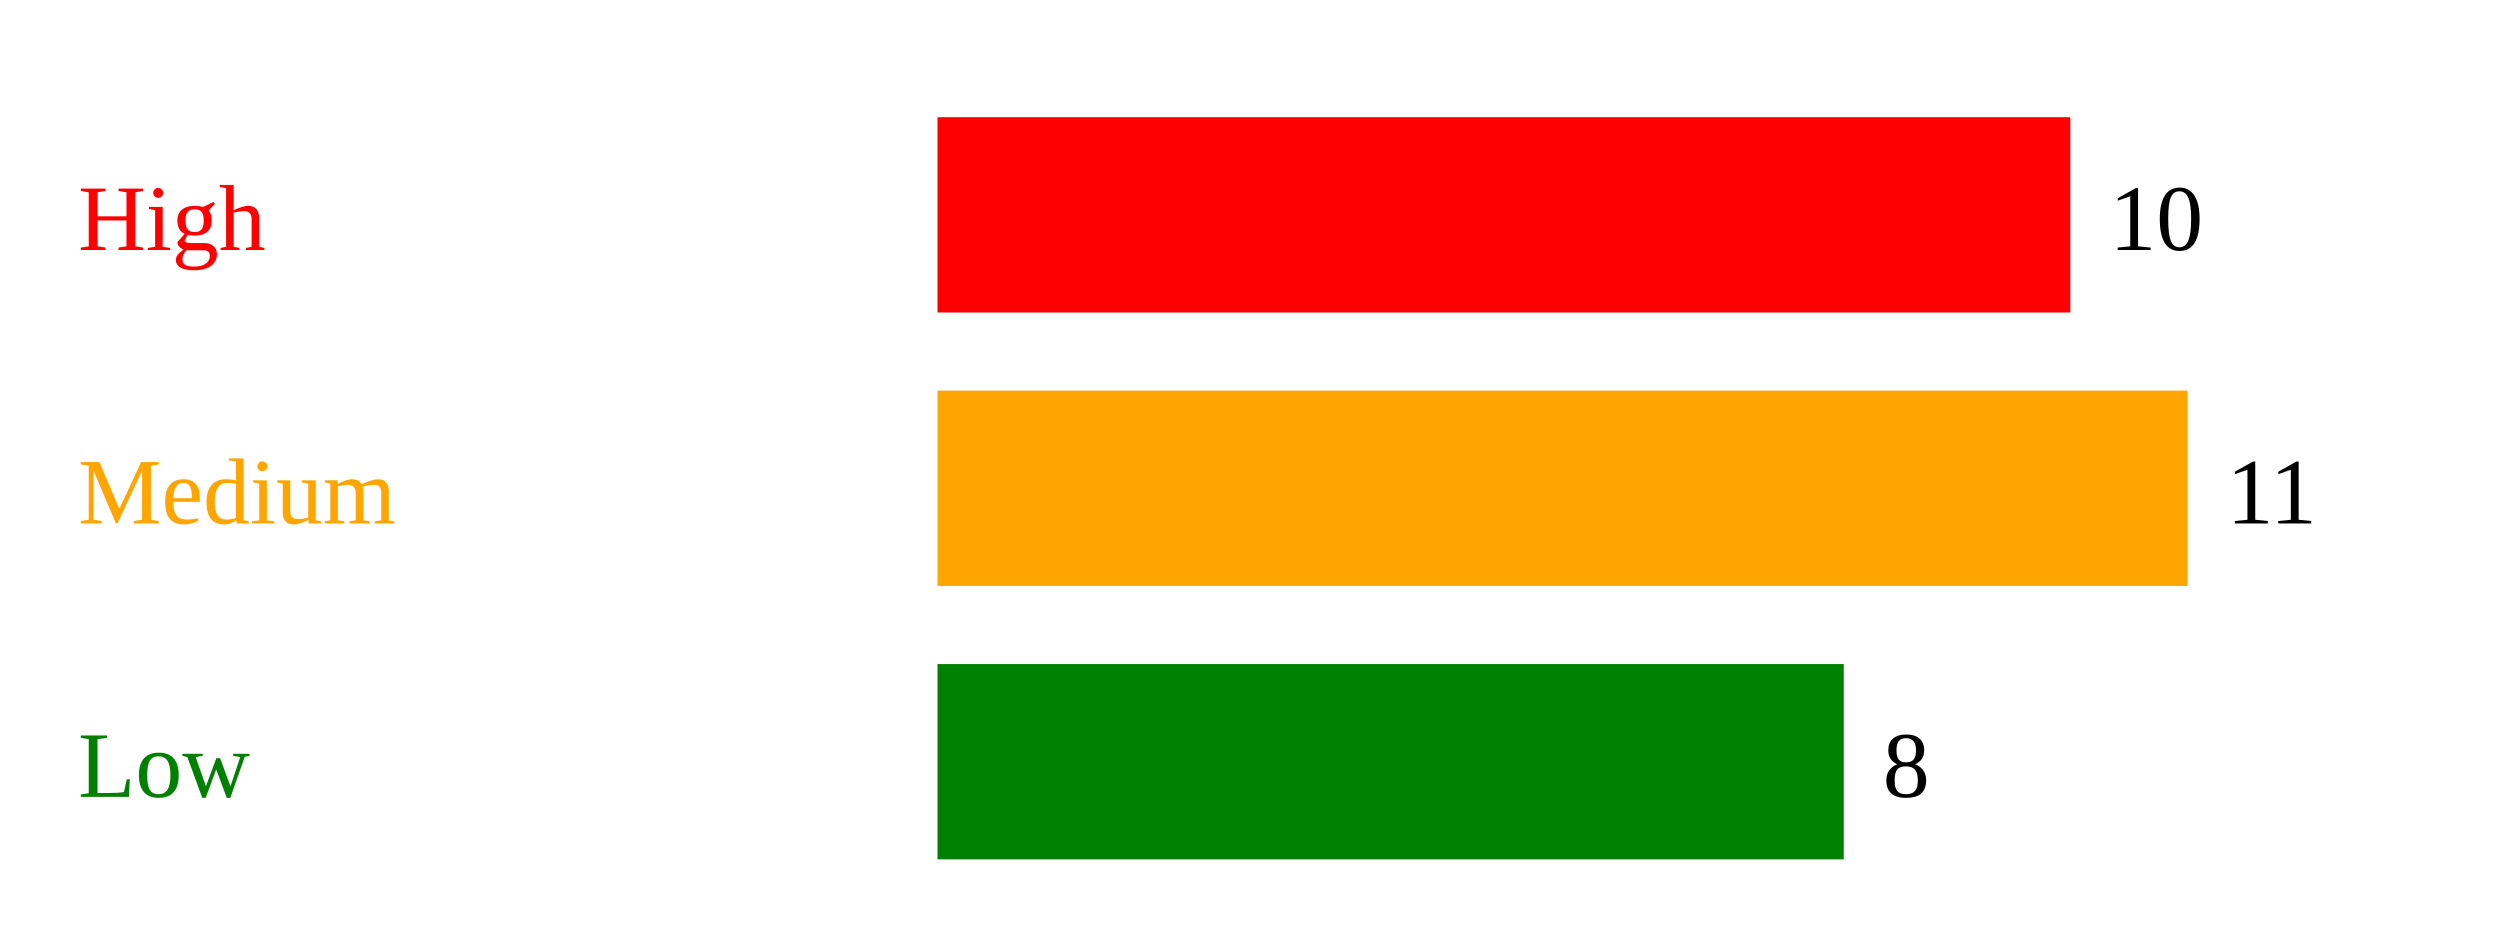
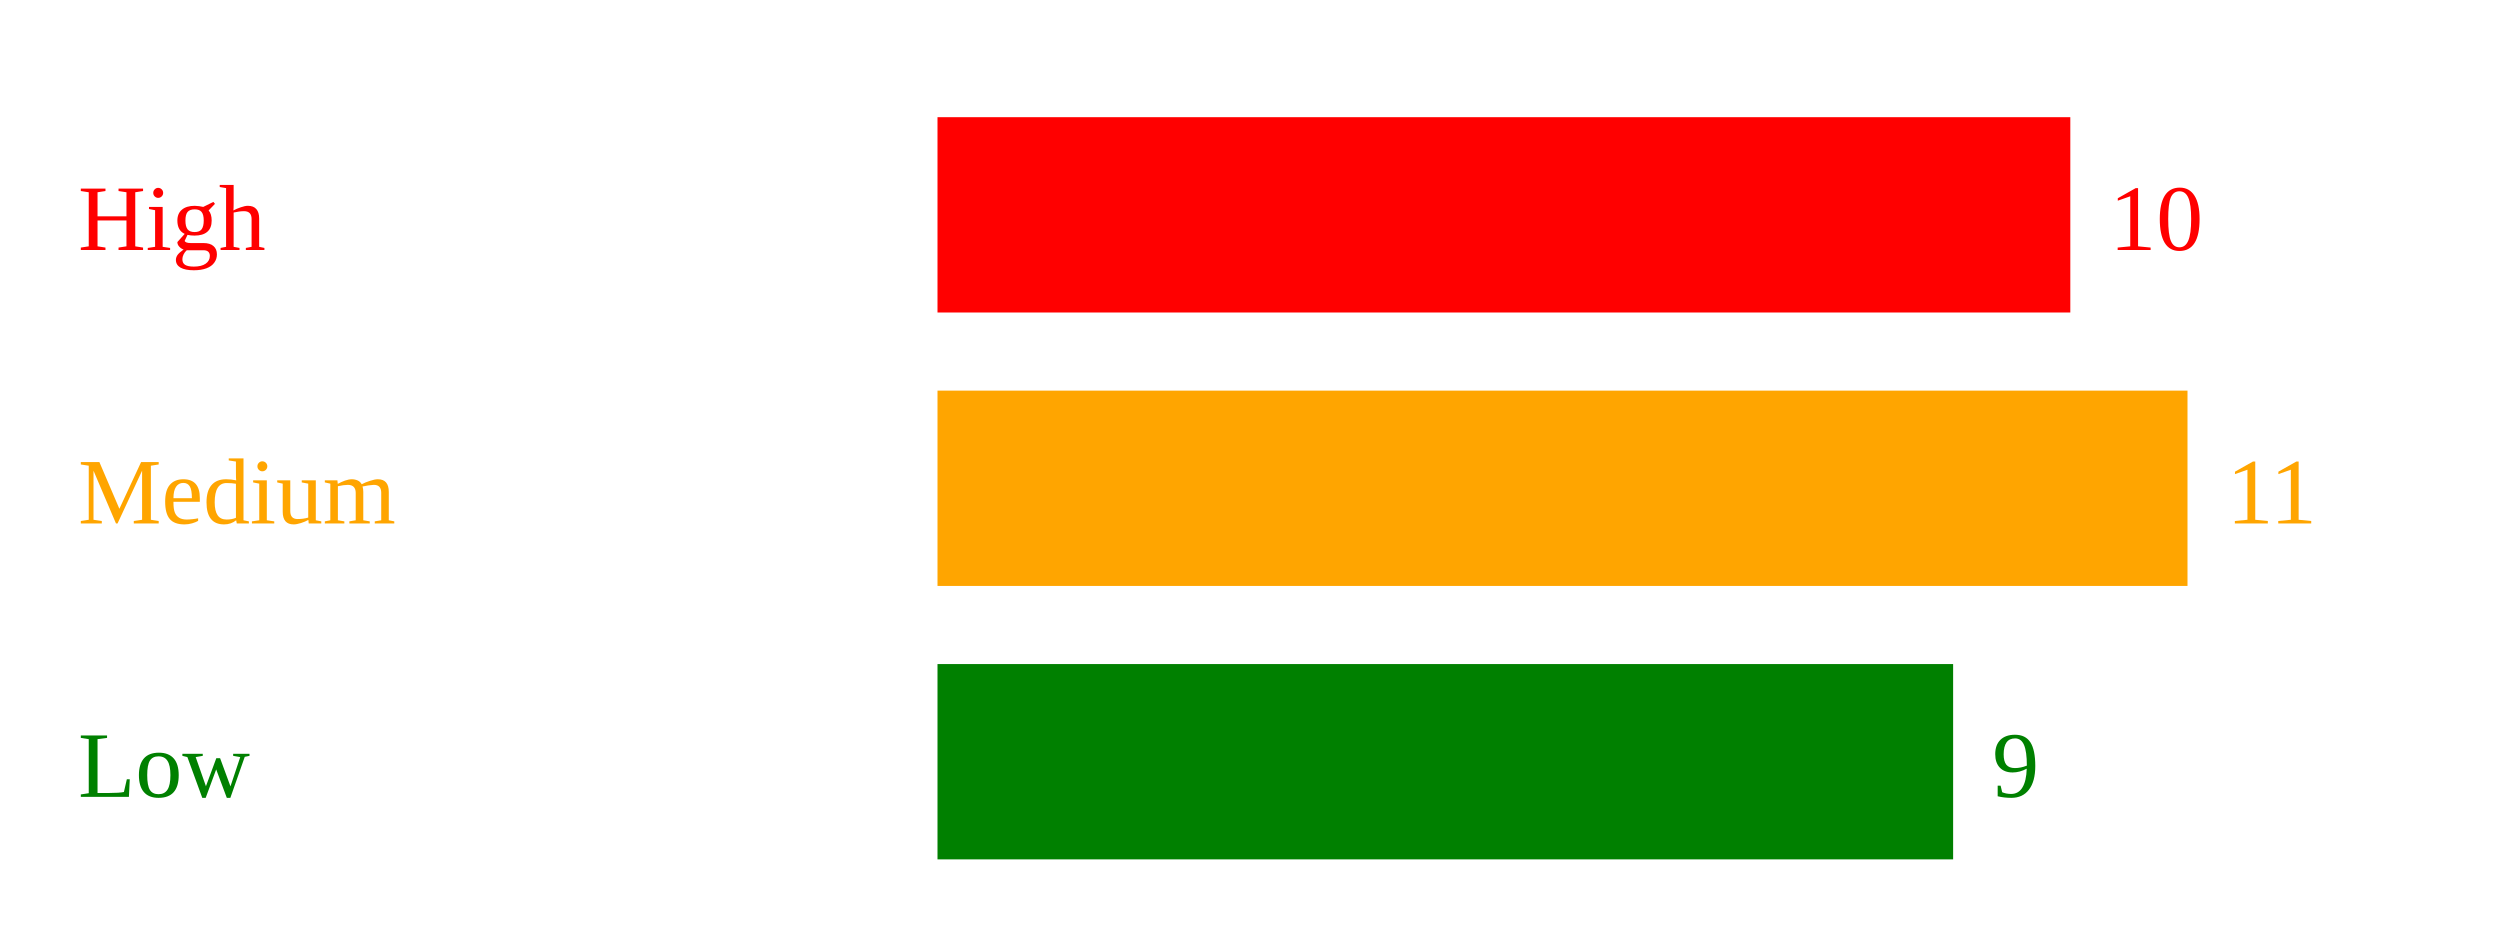
<svg xmlns="http://www.w3.org/2000/svg" width="320" height="120">
  <text x="10" y="32" fill="red">High</text>
  <rect x="120" y="15" width="145" height="25" fill="red" />
-   <text x="270" y="32">10</text>
+   <text x="270" y="32" fill="red">10</text>
  <text x="10" y="67" fill="orange">Medium</text>
  <rect x="120" y="50" width="160" height="25" fill="orange" />
-   <text x="285" y="67">11</text>
+   <text x="285" y="67" fill="orange">11</text>
  <text x="10" y="102" fill="green">Low</text>
-   <rect x="120" y="85" width="116" height="25" fill="green" />
-   <text x="241" y="102">8</text>
+   <rect x="120" y="85" width="130" height="25" fill="green" />
+   <text x="255" y="102" fill="green">9</text>
</svg>
